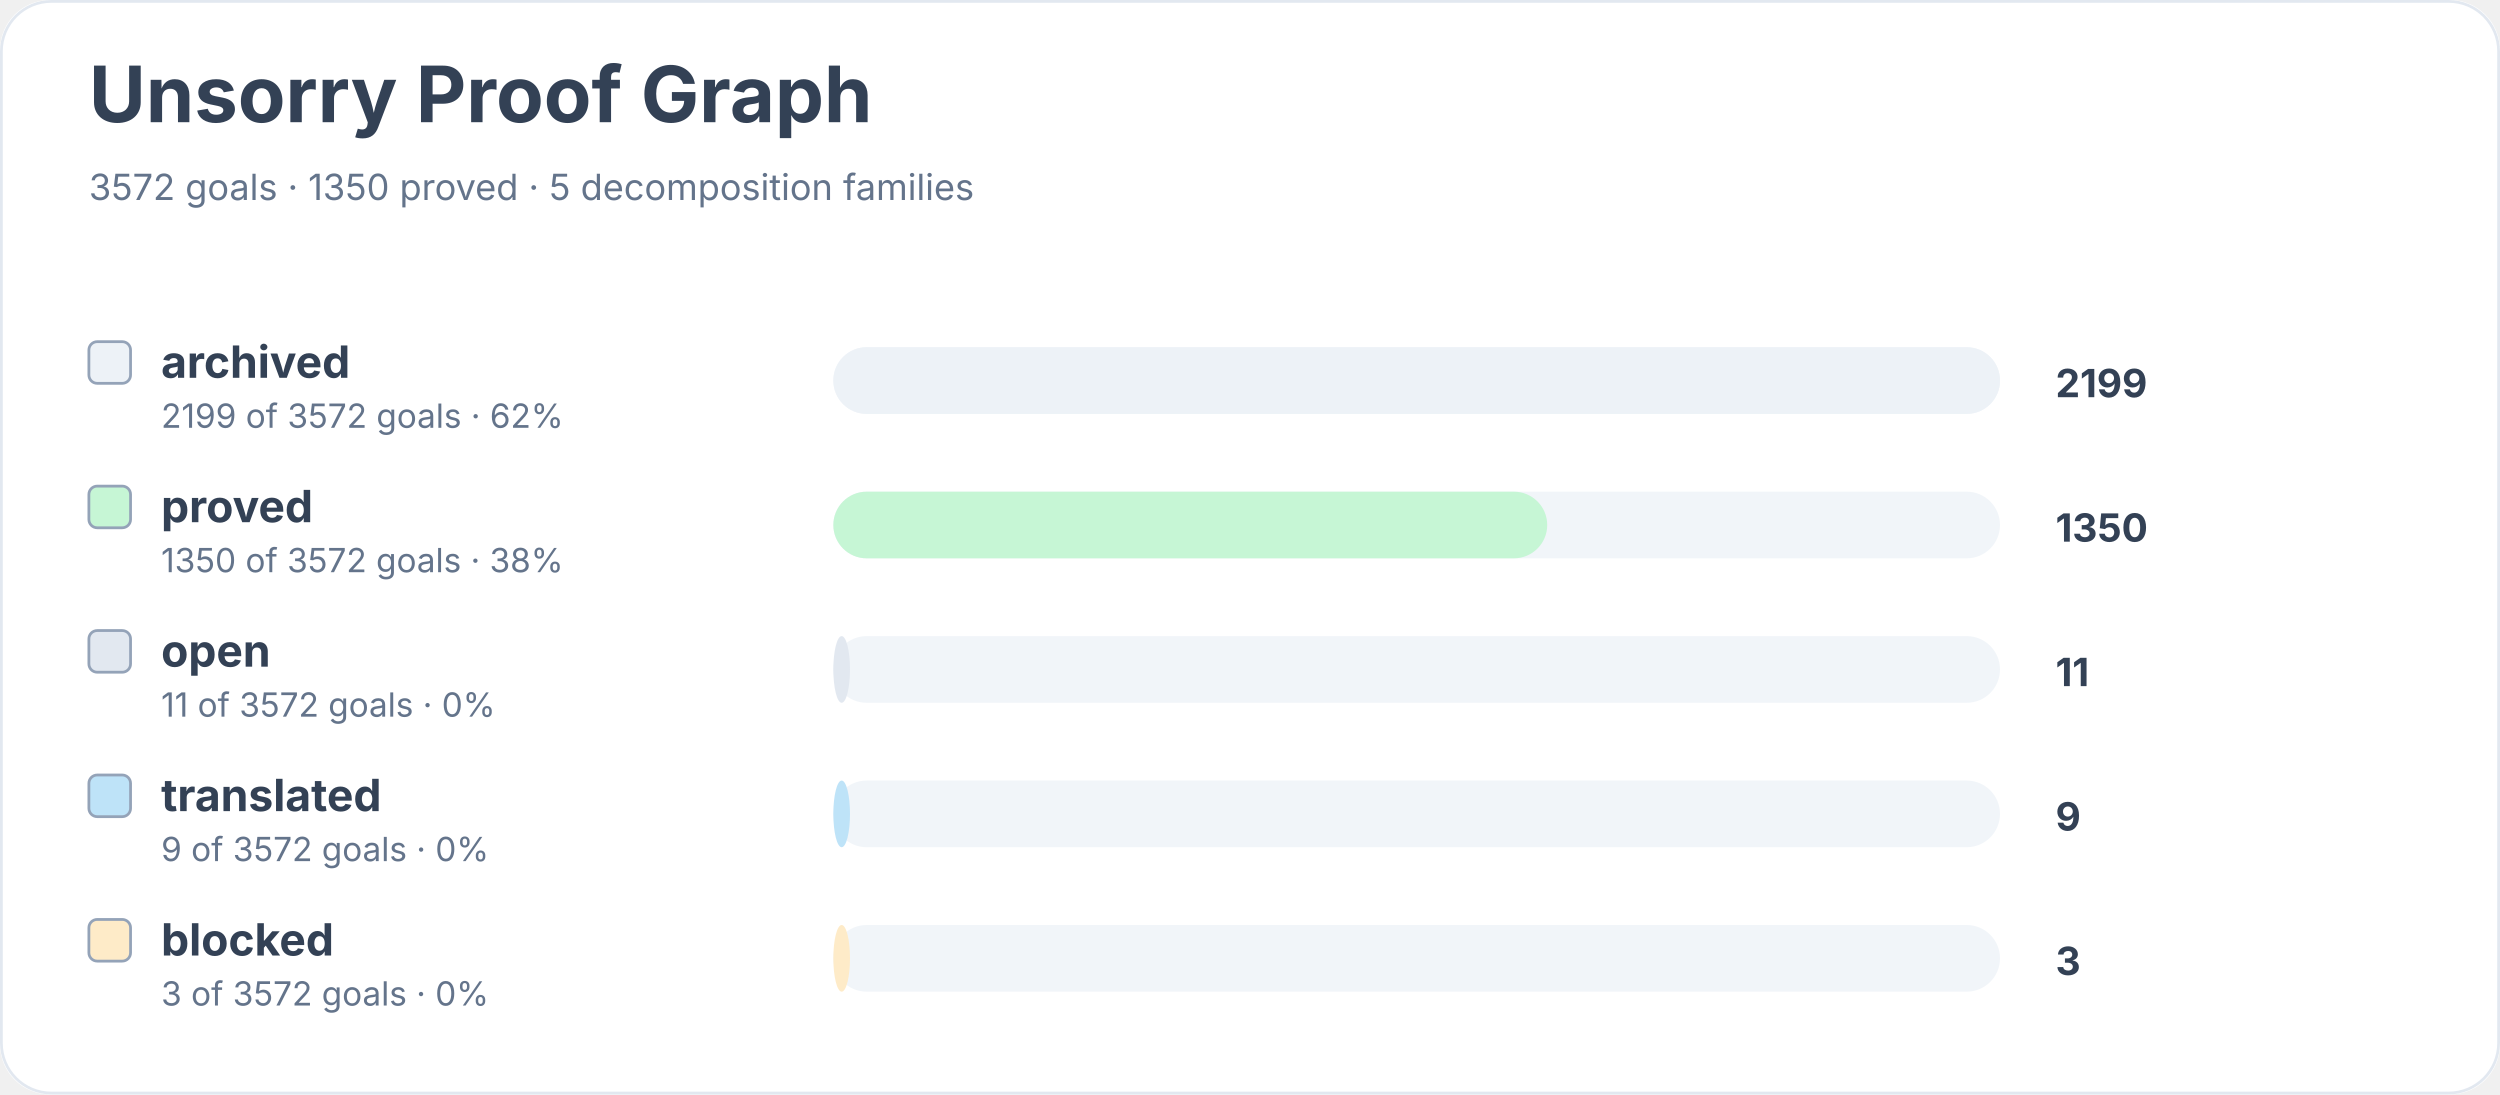
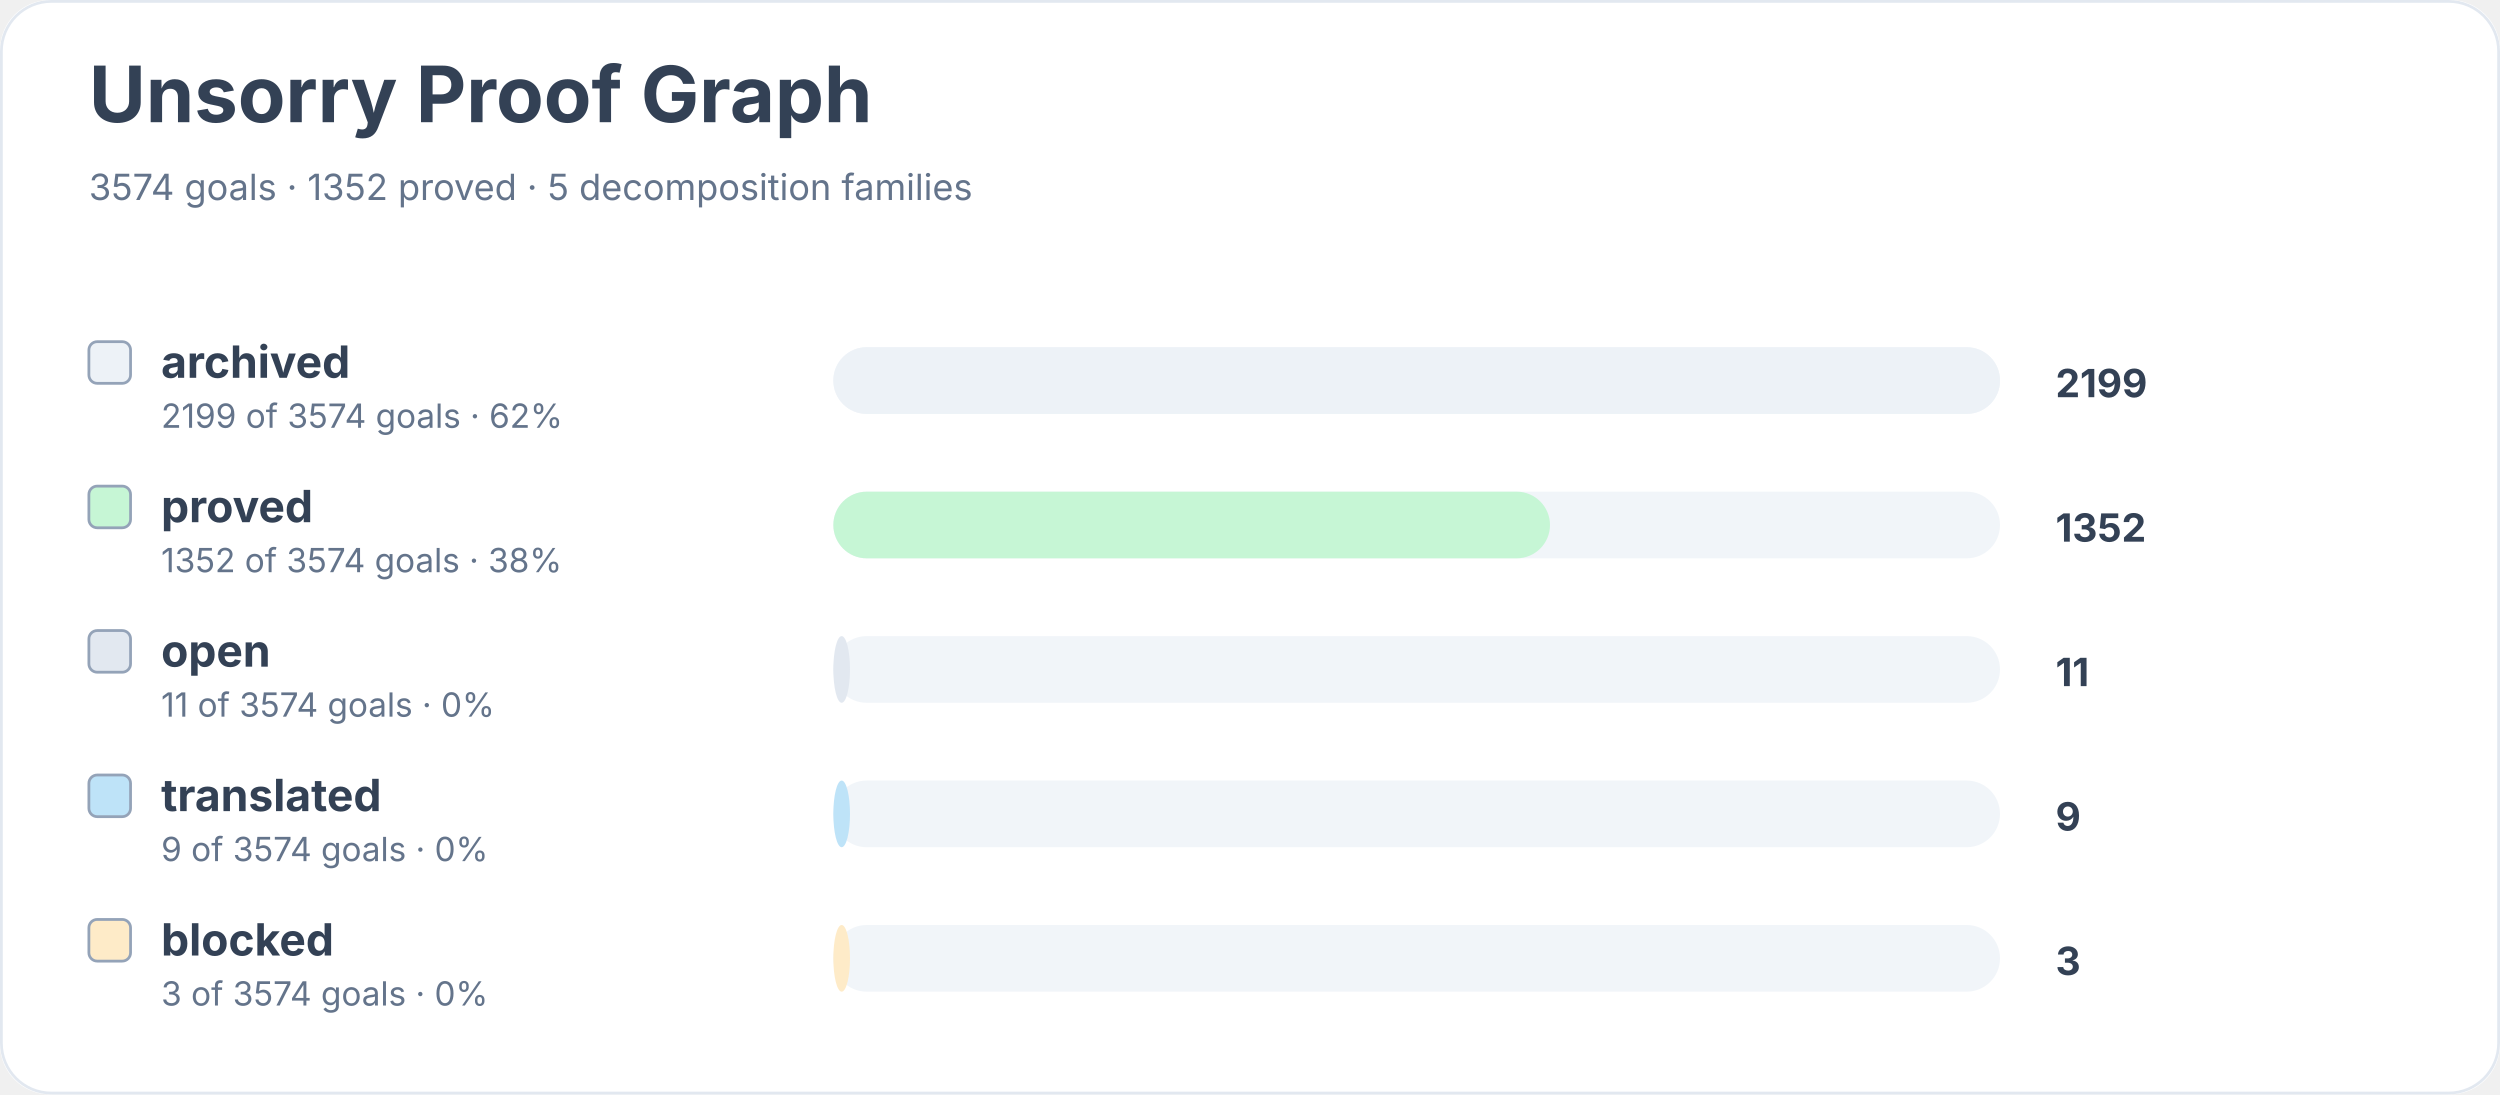
<svg xmlns="http://www.w3.org/2000/svg" width="900" height="394" viewBox="0 0 900 394" role="img" aria-labelledby="title desc">
  <rect width="900" height="100%" rx="18" fill="#ffffff" />
  <rect x="0.5" y="0.5" width="899" height="393" rx="18" fill="none" stroke="#e2e8f0" />
  <text x="32" y="44" font-family="Inter, system-ui, sans-serif" font-size="28" font-weight="700" fill="#334155">Unsorry Proof Graph</text>
-   <text x="32" y="72" font-family="Inter, system-ui, sans-serif" font-size="13" fill="#64748b">3572 goals · 1350 proved · 5 decomposition families</text>
+   <text x="32" y="72" font-family="Inter, system-ui, sans-serif" font-size="13" fill="#64748b">3574 goals · 1352 proved · 5 decomposition families</text>
  <rect x="32" y="123" width="15" height="15" rx="3" fill="#edf2f7" stroke="#94a3b8" />
  <text x="58" y="136" font-family="Inter, system-ui, sans-serif" font-size="16" font-weight="650" fill="#334155">archived</text>
-   <text x="58" y="154" font-family="Inter, system-ui, sans-serif" font-size="12" fill="#64748b">2199 of 3572 goals · 62%</text>
+   <text x="58" y="154" font-family="Inter, system-ui, sans-serif" font-size="12" fill="#64748b">2199 of 3574 goals · 62%</text>
  <rect x="300" y="125" width="420" height="24" rx="12" fill="#f1f5f9" />
  <rect x="300" y="125" width="420" height="24" rx="12" fill="#edf2f7" />
  <text x="740" y="143" font-family="Inter, system-ui, sans-serif" font-size="14" font-weight="700" fill="#334155">2199</text>
  <rect x="32" y="175" width="15" height="15" rx="3" fill="#c6f6d5" stroke="#94a3b8" />
  <text x="58" y="188" font-family="Inter, system-ui, sans-serif" font-size="16" font-weight="650" fill="#334155">proved</text>
-   <text x="58" y="206" font-family="Inter, system-ui, sans-serif" font-size="12" fill="#64748b">1350 of 3572 goals · 38%</text>
+   <text x="58" y="206" font-family="Inter, system-ui, sans-serif" font-size="12" fill="#64748b">1352 of 3574 goals · 38%</text>
  <rect x="300" y="177" width="420" height="24" rx="12" fill="#f1f5f9" />
-   <rect x="300" y="177" width="257" height="24" rx="12" fill="#c6f6d5" />
-   <text x="740" y="195" font-family="Inter, system-ui, sans-serif" font-size="14" font-weight="700" fill="#334155">1350</text>
+   <rect x="300" y="177" width="258" height="24" rx="12" fill="#c6f6d5" />
+   <text x="740" y="195" font-family="Inter, system-ui, sans-serif" font-size="14" font-weight="700" fill="#334155">1352</text>
  <rect x="32" y="227" width="15" height="15" rx="3" fill="#e2e8f0" stroke="#94a3b8" />
  <text x="58" y="240" font-family="Inter, system-ui, sans-serif" font-size="16" font-weight="650" fill="#334155">open</text>
-   <text x="58" y="258" font-family="Inter, system-ui, sans-serif" font-size="12" fill="#64748b">11 of 3572 goals · 0%</text>
+   <text x="58" y="258" font-family="Inter, system-ui, sans-serif" font-size="12" fill="#64748b">11 of 3574 goals · 0%</text>
  <rect x="300" y="229" width="420" height="24" rx="12" fill="#f1f5f9" />
  <rect x="300" y="229" width="6" height="24" rx="12" fill="#e2e8f0" />
  <text x="740" y="247" font-family="Inter, system-ui, sans-serif" font-size="14" font-weight="700" fill="#334155">11</text>
  <rect x="32" y="279" width="15" height="15" rx="3" fill="#bee3f8" stroke="#94a3b8" />
  <text x="58" y="292" font-family="Inter, system-ui, sans-serif" font-size="16" font-weight="650" fill="#334155">translated</text>
-   <text x="58" y="310" font-family="Inter, system-ui, sans-serif" font-size="12" fill="#64748b">9 of 3572 goals · 0%</text>
+   <text x="58" y="310" font-family="Inter, system-ui, sans-serif" font-size="12" fill="#64748b">9 of 3574 goals · 0%</text>
  <rect x="300" y="281" width="420" height="24" rx="12" fill="#f1f5f9" />
  <rect x="300" y="281" width="6" height="24" rx="12" fill="#bee3f8" />
  <text x="740" y="299" font-family="Inter, system-ui, sans-serif" font-size="14" font-weight="700" fill="#334155">9</text>
  <rect x="32" y="331" width="15" height="15" rx="3" fill="#feebc8" stroke="#94a3b8" />
  <text x="58" y="344" font-family="Inter, system-ui, sans-serif" font-size="16" font-weight="650" fill="#334155">blocked</text>
-   <text x="58" y="362" font-family="Inter, system-ui, sans-serif" font-size="12" fill="#64748b">3 of 3572 goals · 0%</text>
+   <text x="58" y="362" font-family="Inter, system-ui, sans-serif" font-size="12" fill="#64748b">3 of 3574 goals · 0%</text>
  <rect x="300" y="333" width="420" height="24" rx="12" fill="#f1f5f9" />
  <rect x="300" y="333" width="6" height="24" rx="12" fill="#feebc8" />
  <text x="740" y="351" font-family="Inter, system-ui, sans-serif" font-size="14" font-weight="700" fill="#334155">3</text>
</svg>
